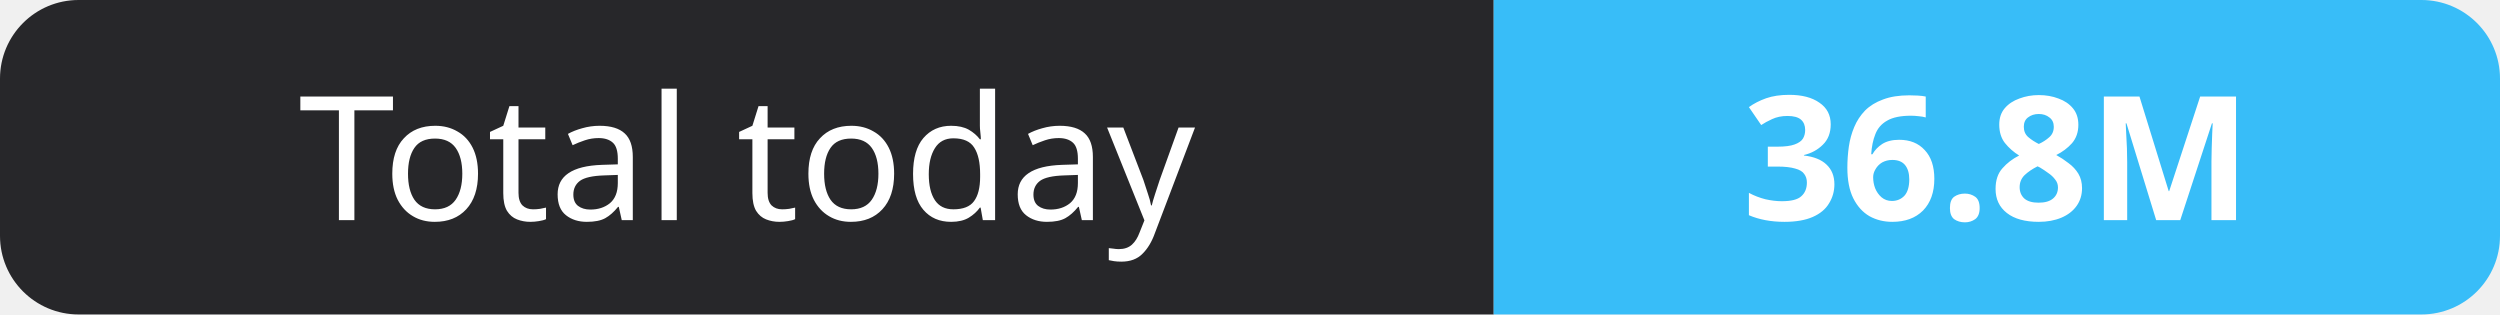
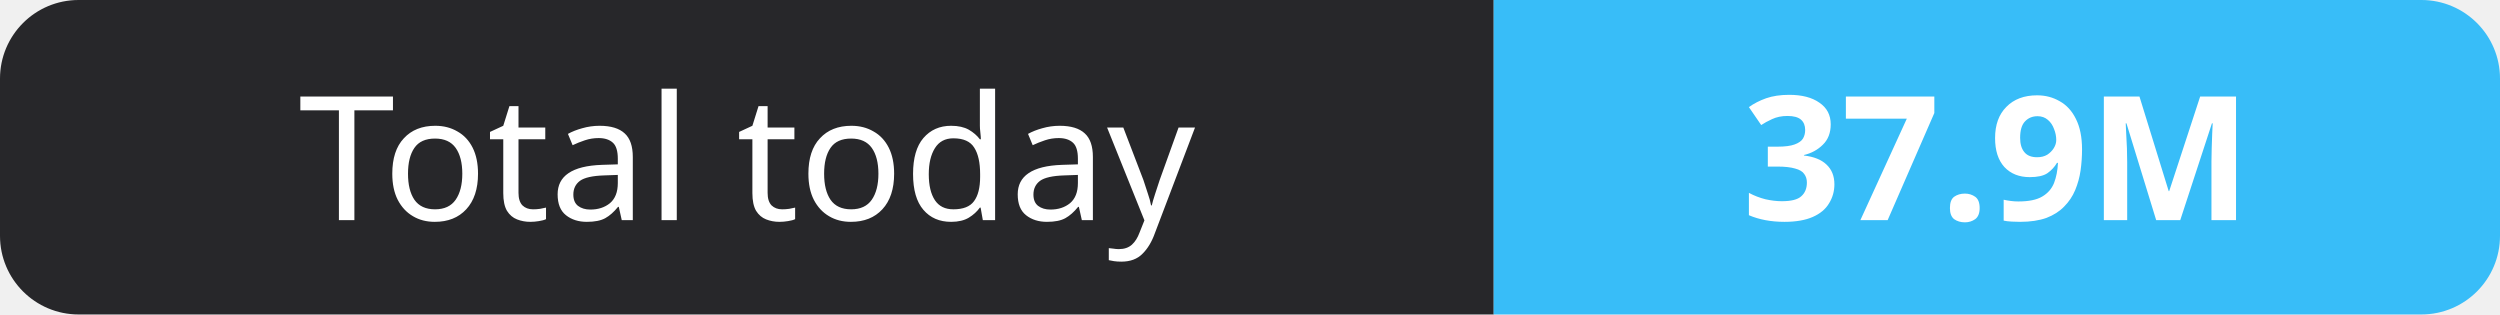
- <svg xmlns="http://www.w3.org/2000/svg" width="159" height="20" role="img" aria-label="Total today: 36.8M">
+ <svg xmlns="http://www.w3.org/2000/svg" width="159" height="20" role="img" aria-label="Total today: 37.9M">
  <clipPath id="r">
    <rect width="159" height="20" rx="5" fill="#fff" />
  </clipPath>
  <g clip-path="url(#r)">
    <rect width="95" height="20" fill="#27272a" />
    <rect x="95" width="64" height="20" fill="#38bdf8" />
  </g>
  <g fill="#fff" text-anchor="middle" font-family="Verdana,Geneva,sans-serif" font-size="11">
    <text x="47.5" y="14">Total today</text>
-     <text x="127.0" y="14" font-weight="700">36.8M</text>
+     <text x="127.0" y="14" font-weight="700">37.9M</text>
  </g>
</svg>
